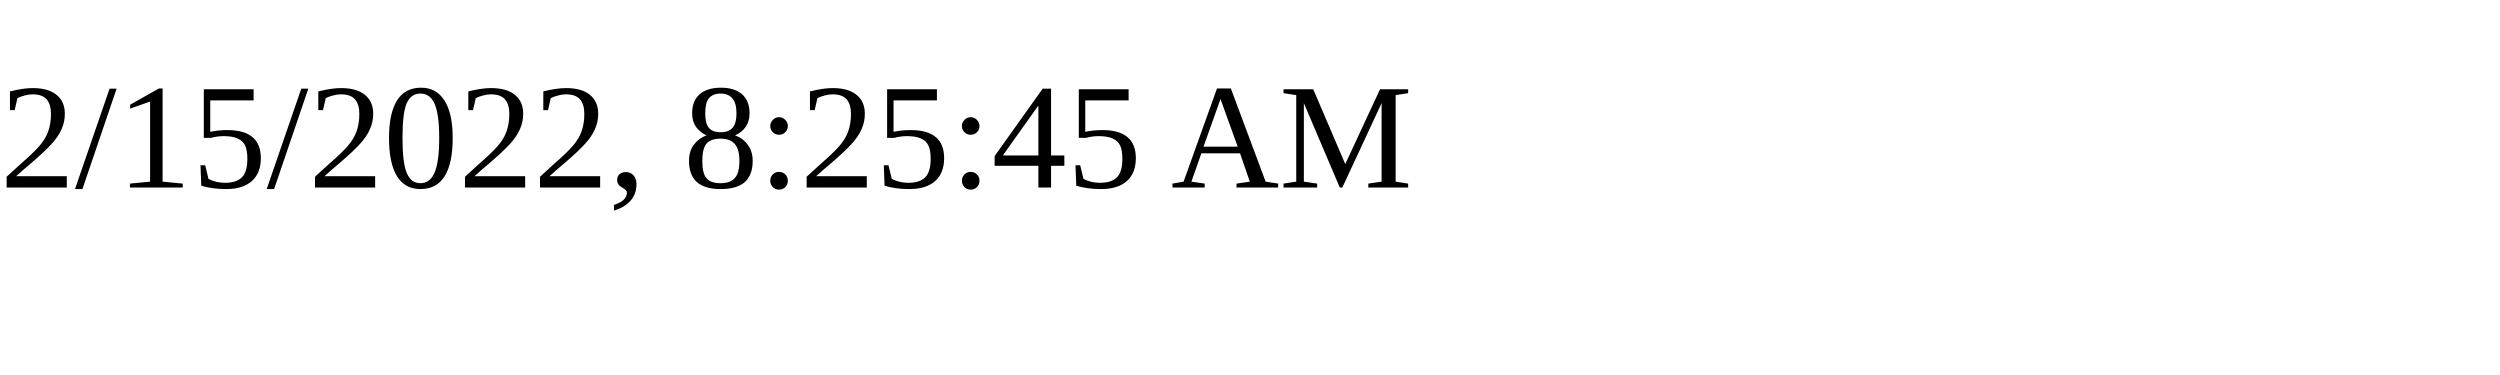
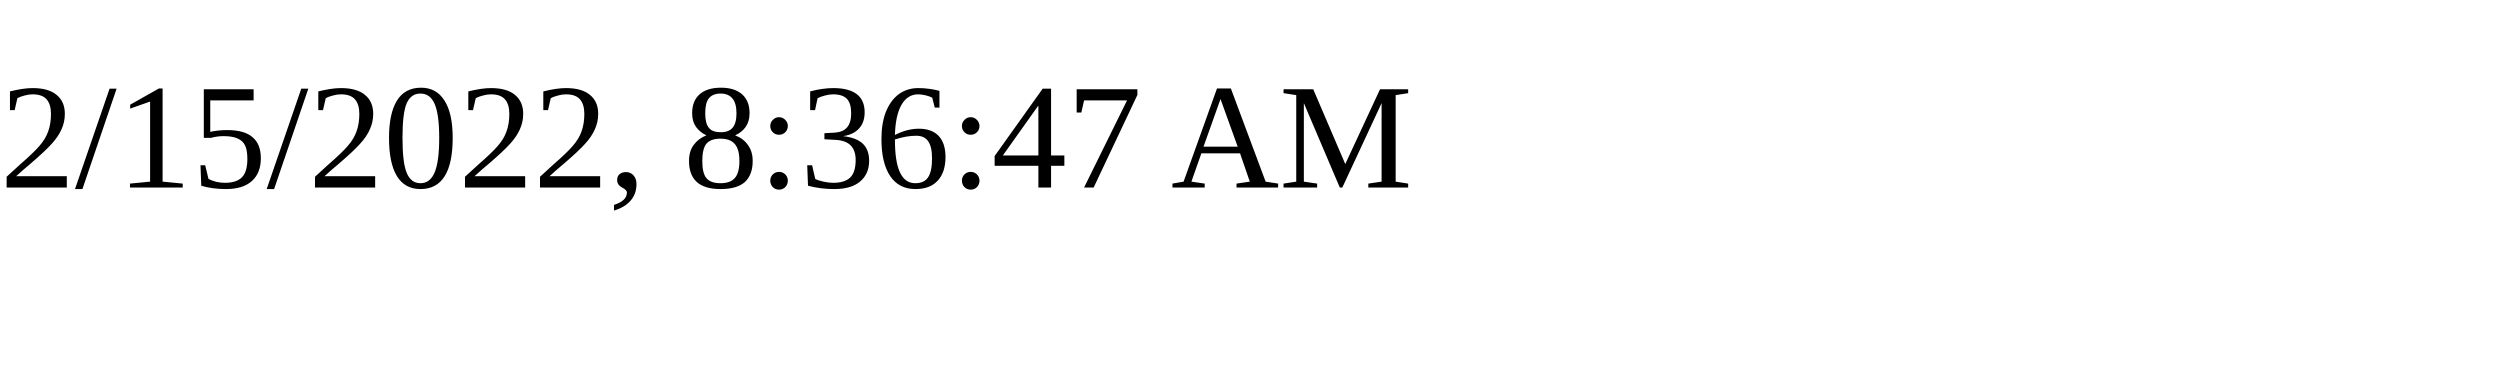
<svg xmlns="http://www.w3.org/2000/svg" height="30" width="200">
-   <text x="0" y="15">2/15/2022, 8:25:45 AM</text>
+   <text x="0" y="15">2/15/2022, 8:36:47 AM</text>
</svg>
